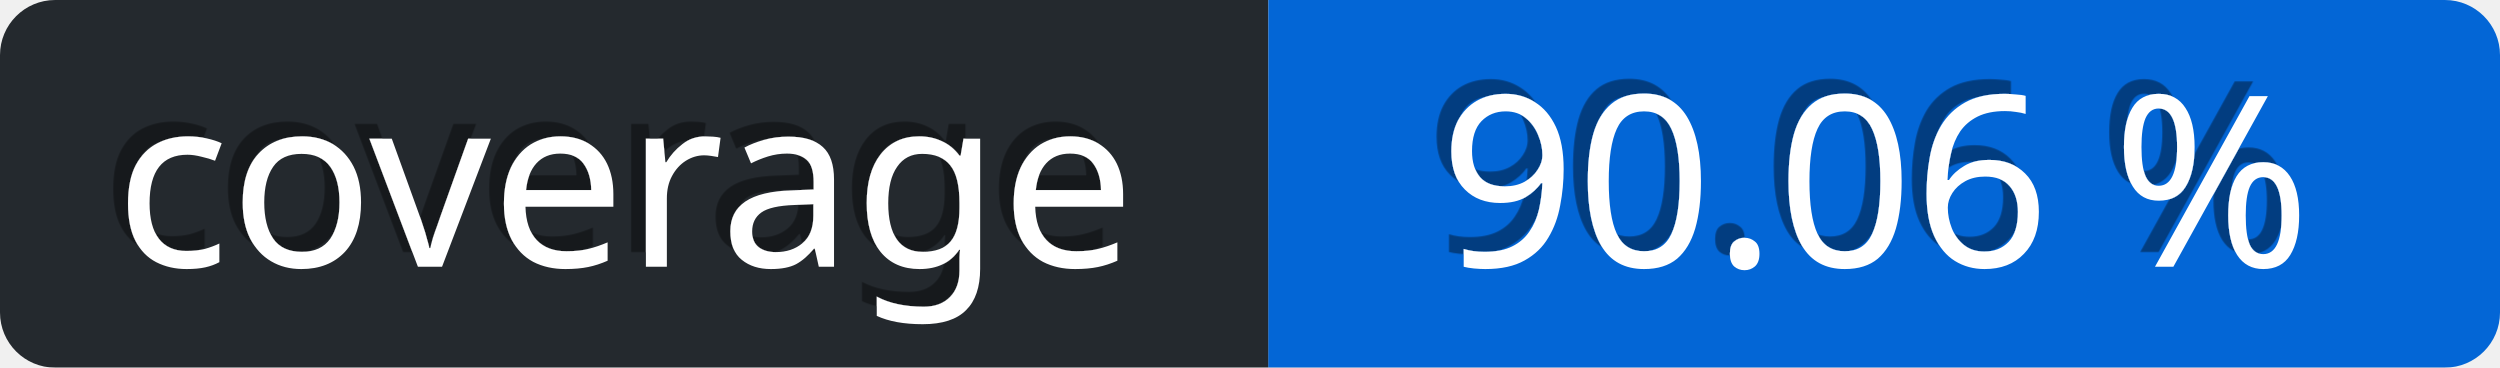
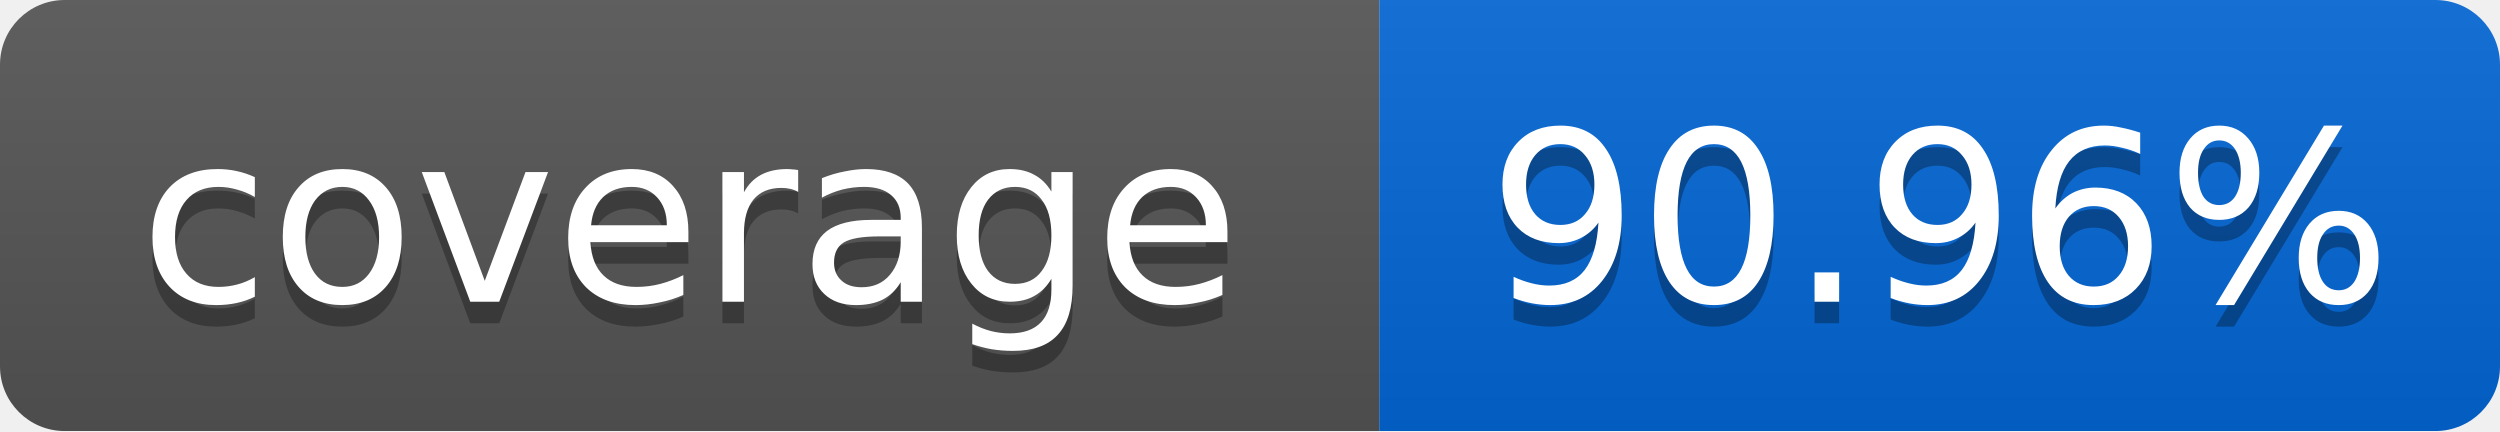
- <svg xmlns="http://www.w3.org/2000/svg" viewBox="0 0 136 20" height="20" width="136">
-   <defs>
-     <linearGradient id="a" x2="0" y2="75%">
-       <stop offset="0" stop-color="#eee" stop-opacity="0.1" />
-       <stop offset="1" stop-opacity="0.3" />
-     </linearGradient>
-     <mask id="bg-mask">
-       <rect fill="#fff" height="20" rx="3" width="136" />
-     </mask>
-     <filter id="shadow">
-       <feDropShadow dx="-0.8" dy="-0.8" stdDeviation="0" flood-color="#000" flood-opacity="0.4" />
-     </filter>
-   </defs>
-   <g id="bg" mask="url(#bg-mask)">
-     <rect fill="url(#a)" height="20" width="136" />
-     <rect id="subject" fill="#24292e" height="20" width="69" />
-     <rect id="content" fill="rgb(3, 102, 214)" height="20" width="67" x="69" />
+ <svg xmlns="http://www.w3.org/2000/svg" width="116" height="20">
+   <linearGradient id="smooth" x2="0" y2="100%">
+     <stop offset="0" stop-color="#bbb" stop-opacity=".1" />
+     <stop offset="1" stop-opacity=".1" />
+   </linearGradient>
+   <mask id="round">
+     <rect width="116" height="20" rx="3" fill="#fff" />
+   </mask>
+   <g mask="url(#round)">
+     <rect width="64" height="20" fill="#555" />
+     <rect x="64" width="52" height="20" fill="#0366D6" />
+     <rect width="116" height="20" fill="url(#smooth)" />
  </g>
-   <g id="text" fill="#fff" font-family="Verdana,sans-serif" font-size="13" transform="translate(0, 0)">
-     <text dominant-baseline="middle" text-anchor="middle" x="34" y="10" filter="url(#shadow)">coverage</text>
-     <text x="102" y="10" text-anchor="middle" dominant-baseline="middle" filter="url(#shadow)">90.06 %</text>
+   <g fill="#fff" text-anchor="middle" font-family="DejaVu Sans,Verdana,Geneva,sans-serif" font-size="11">
+     <text x="32" y="15" fill="#010101" fill-opacity=".3">coverage</text>
+     <text x="32" y="14">coverage</text>
+     <text x="90" y="15" fill="#010101" fill-opacity=".3">90.96%</text>
+     <text x="90" y="14">90.96%</text>
  </g>
</svg>
